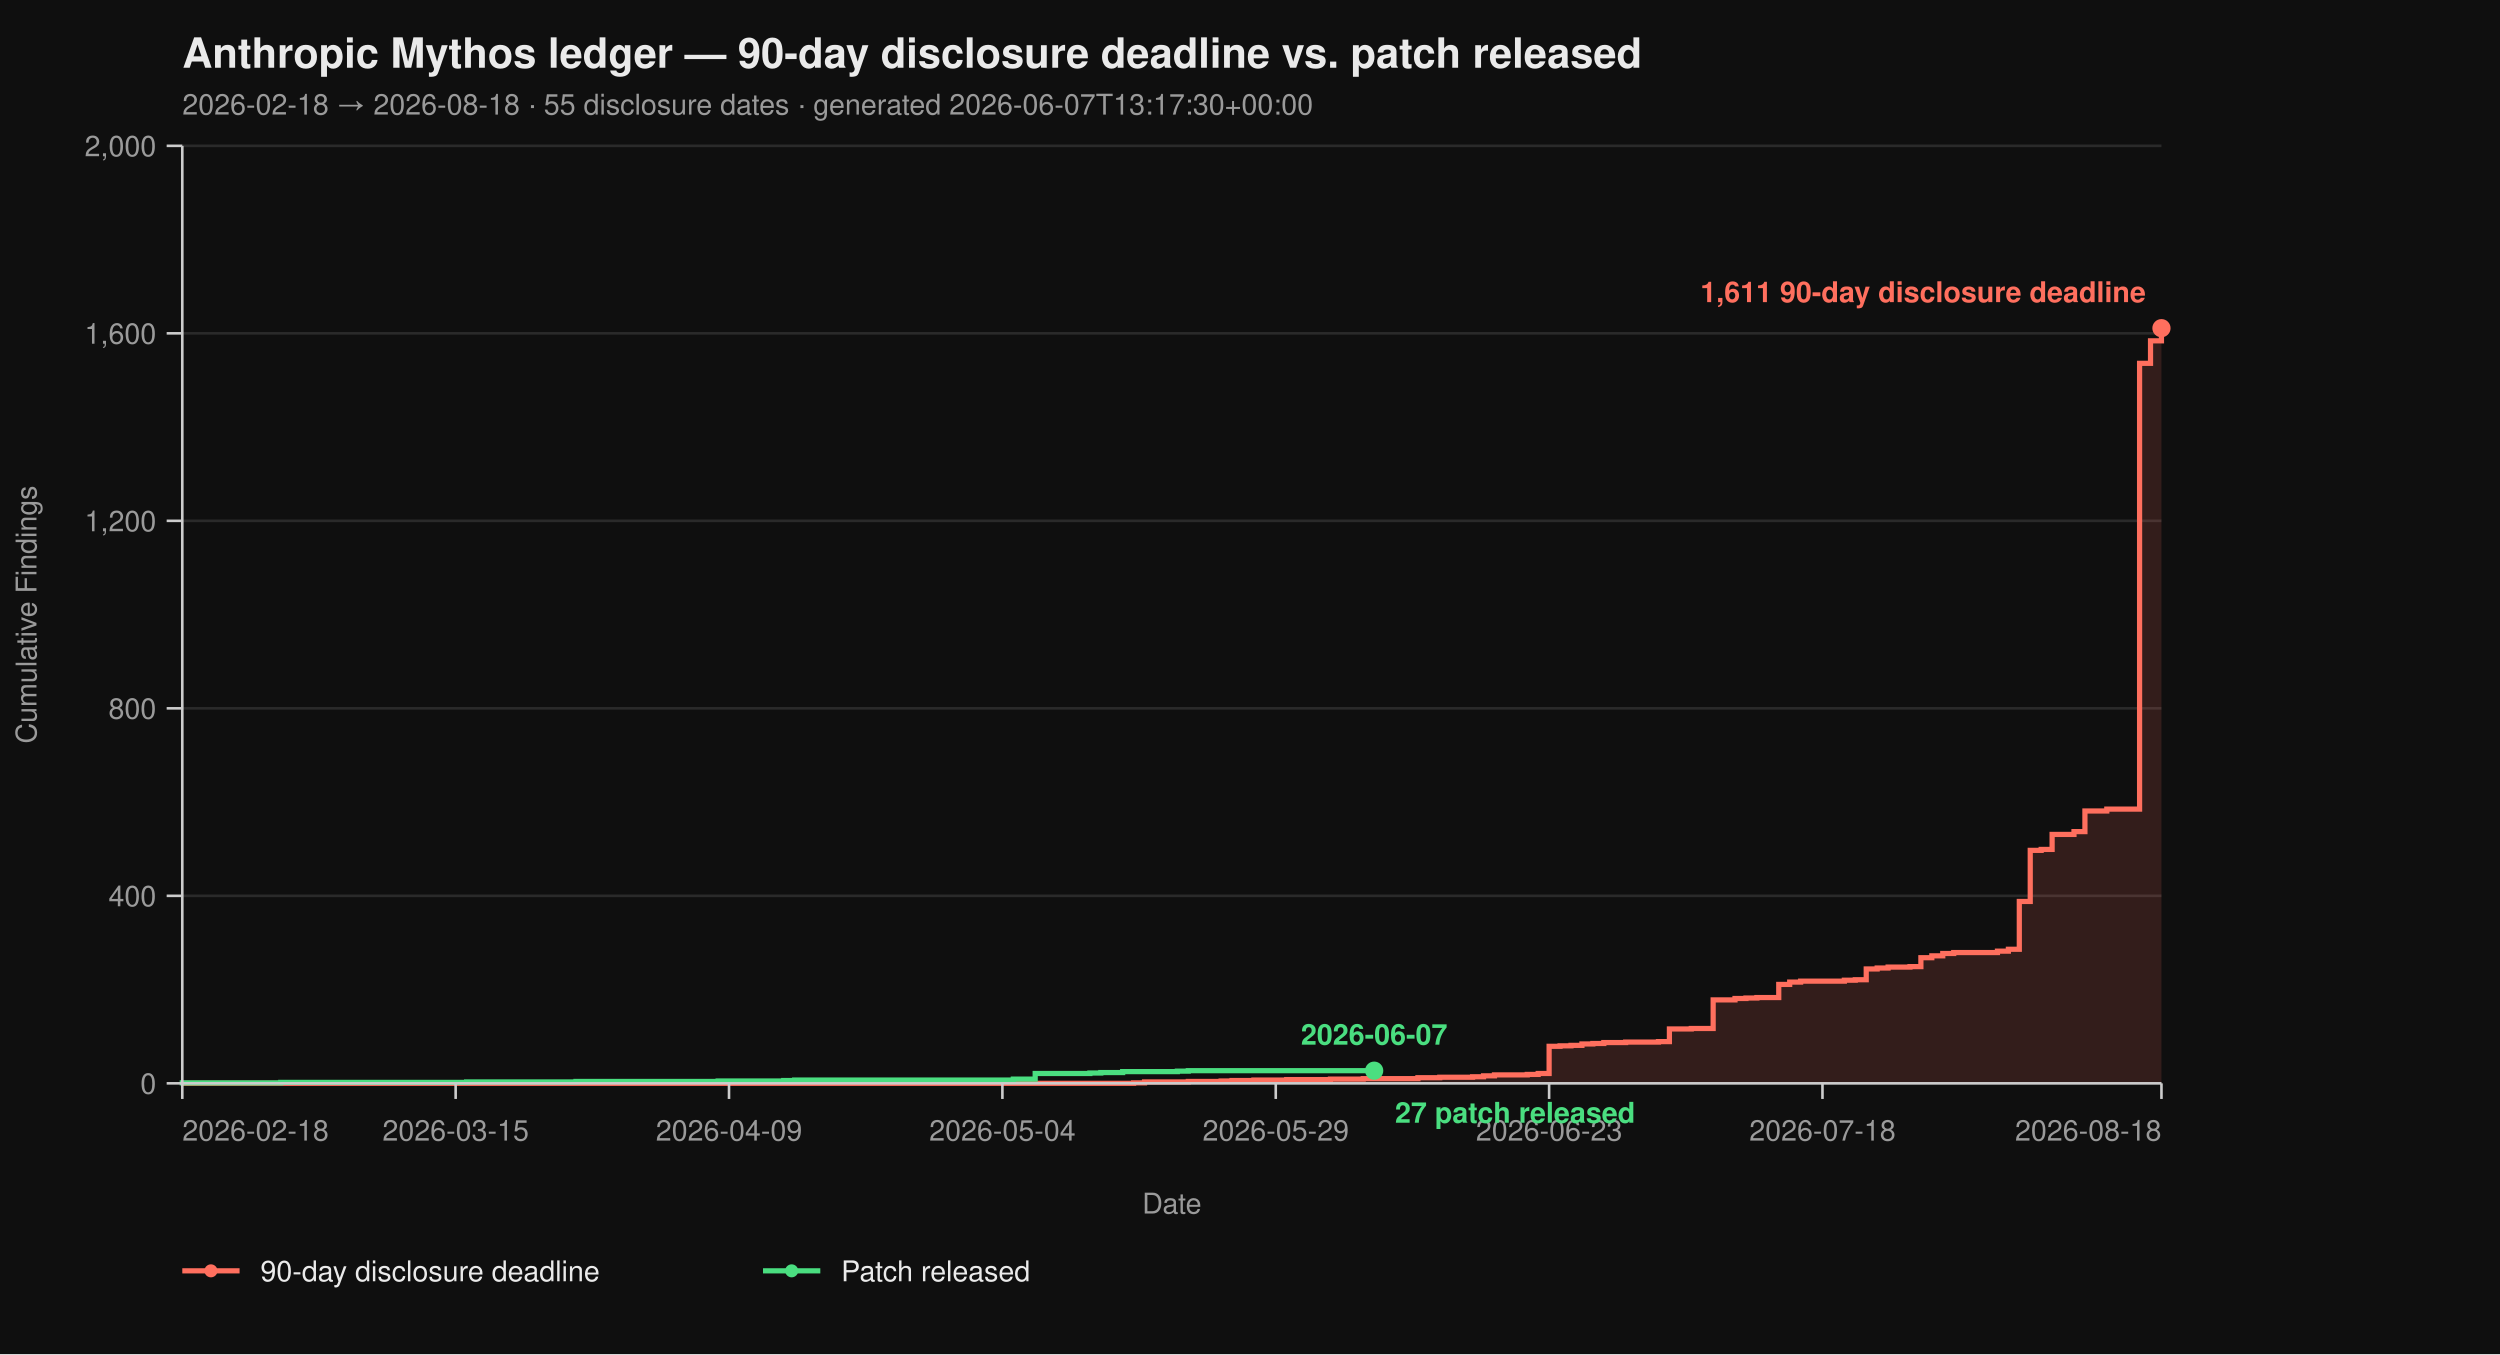
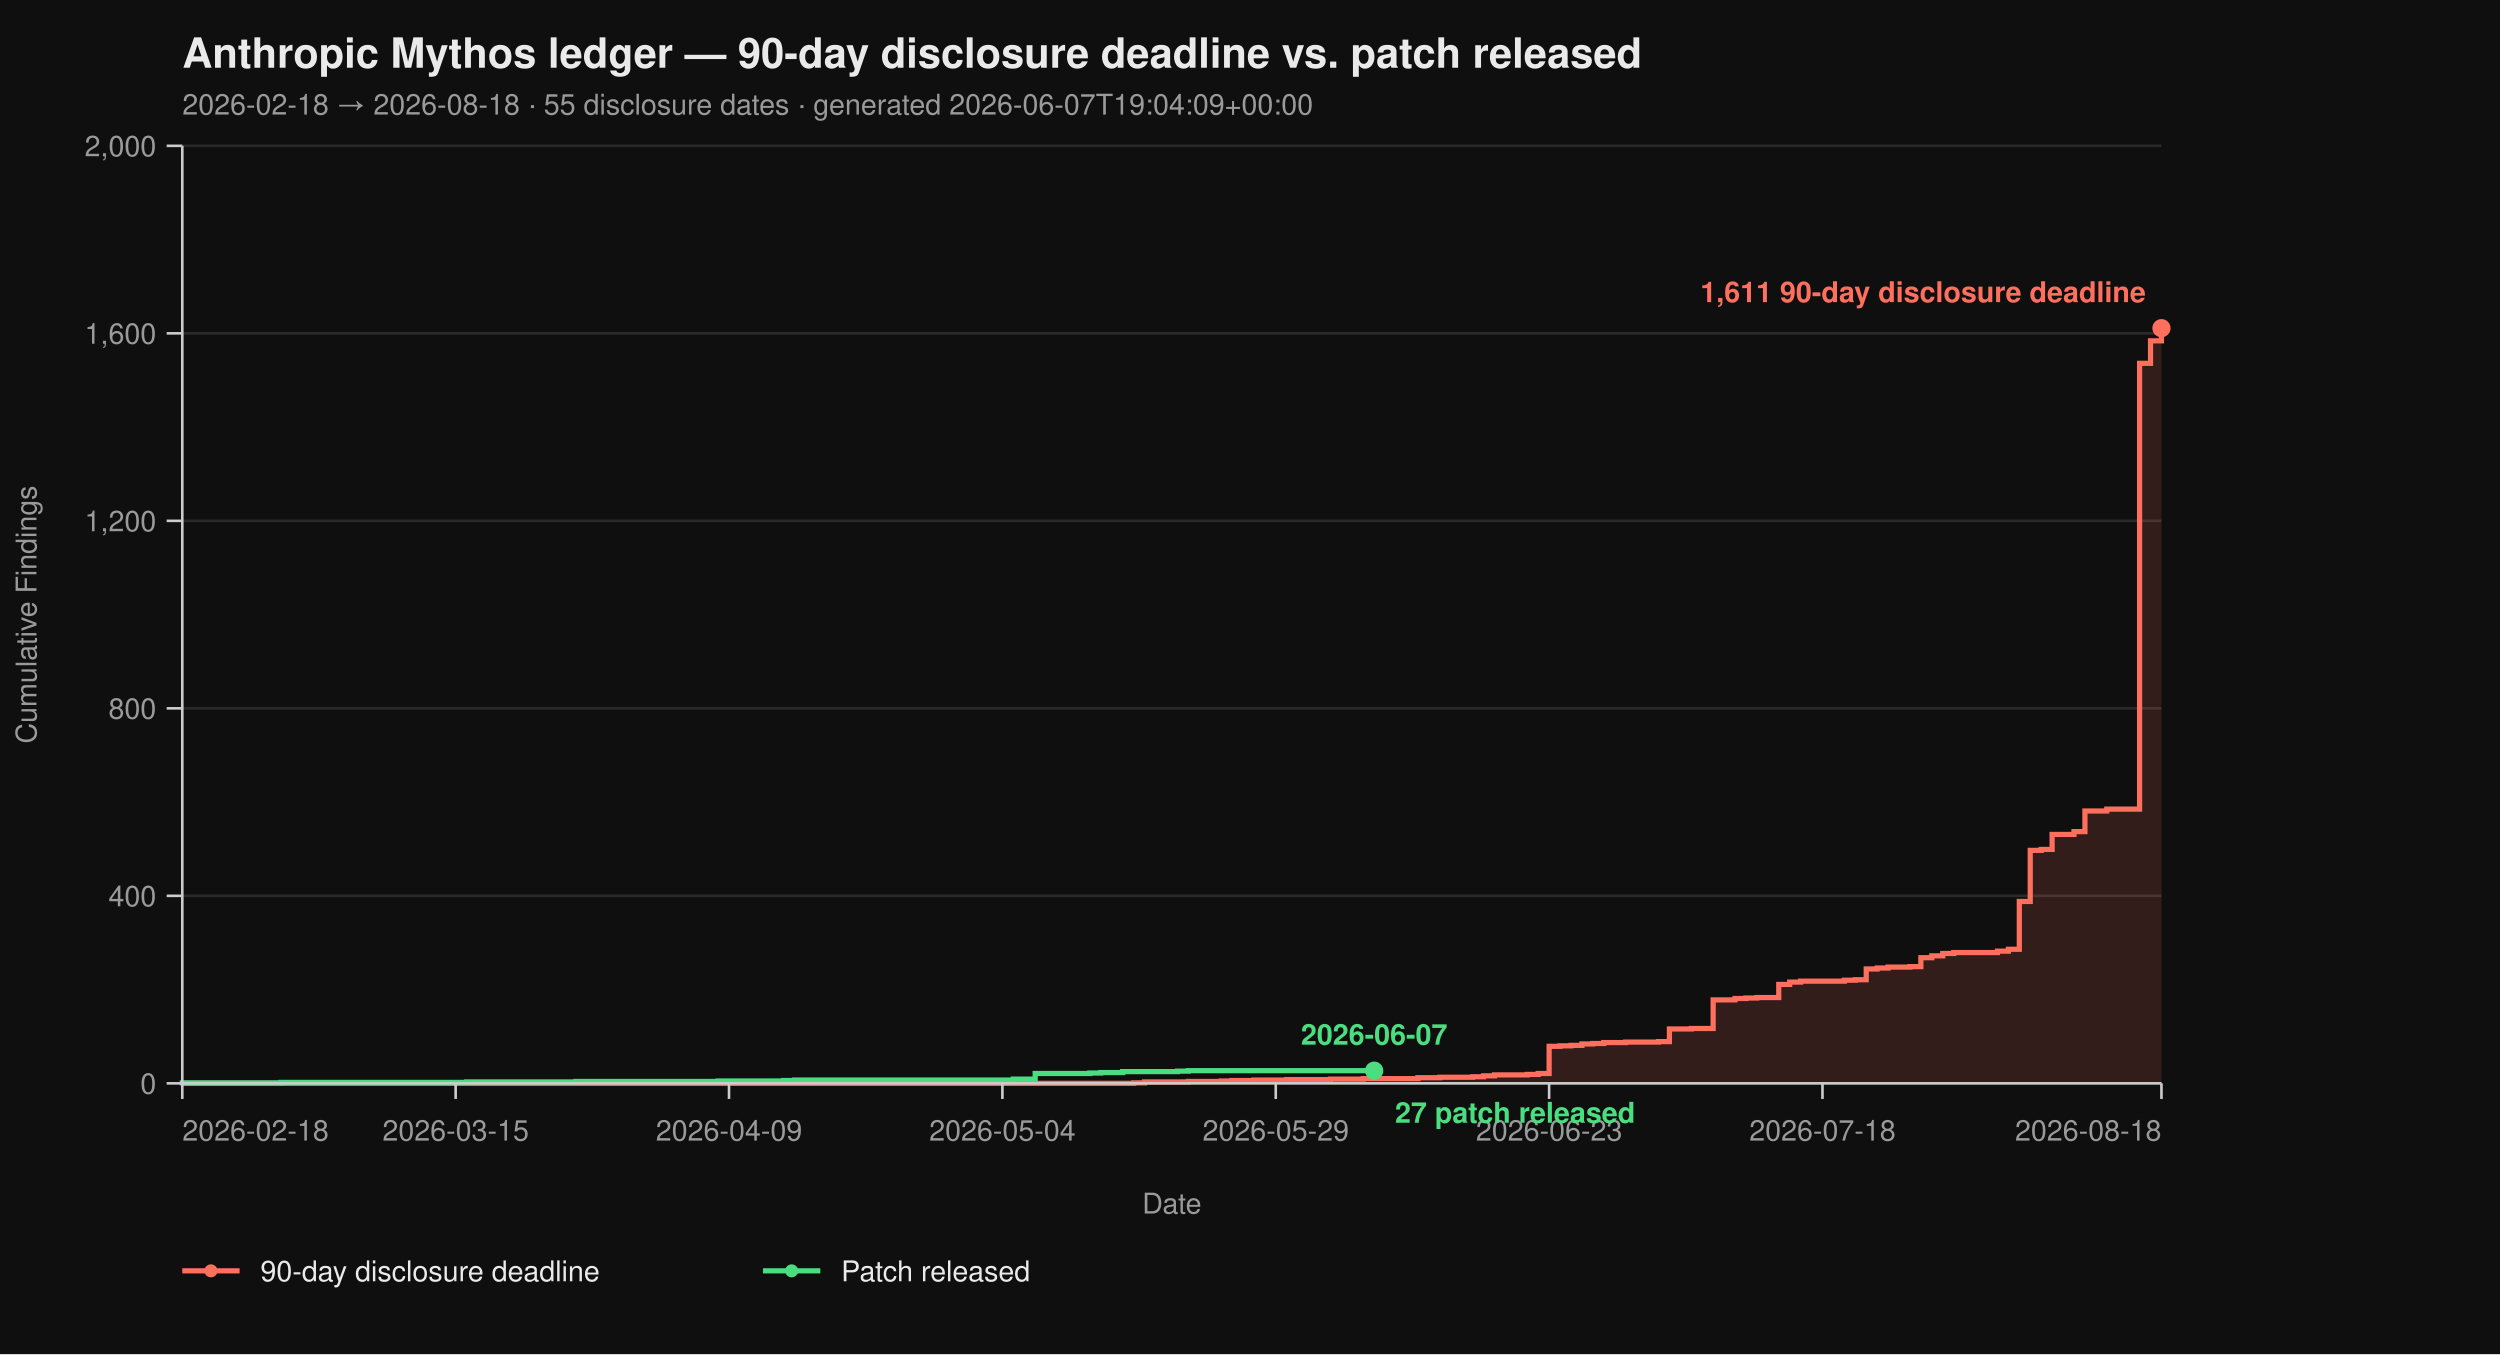
<svg xmlns="http://www.w3.org/2000/svg" viewBox="0 0 960 520" width="960" height="520" font-family="-apple-system, BlinkMacSystemFont, 'Segoe UI', Helvetica, Arial, sans-serif">
  <rect width="100%" height="100%" fill="#0f0f0f" />
  <text x="70" y="26" fill="#eaeaea" font-size="16" font-weight="700">Anthropic Mythos ledger — 90-day disclosure deadline vs. patch released</text>
-   <text x="70" y="44" fill="#9a9a9a" font-size="11">2026-02-18 → 2026-08-18  ·  55 disclosure dates  ·  generated 2026-06-07T13:17:30+00:00</text>
+   <text x="70" y="44" fill="#9a9a9a" font-size="11">2026-02-18 → 2026-08-18  ·  55 disclosure dates  ·  generated 2026-06-07T19:04:09+00:00</text>
  <line x1="70" y1="416.00" x2="830" y2="416.00" stroke="#2a2a2a" stroke-width="1" />
  <line x1="70" y1="344.00" x2="830" y2="344.00" stroke="#2a2a2a" stroke-width="1" />
  <line x1="70" y1="272.00" x2="830" y2="272.00" stroke="#2a2a2a" stroke-width="1" />
  <line x1="70" y1="200.00" x2="830" y2="200.00" stroke="#2a2a2a" stroke-width="1" />
  <line x1="70" y1="128.00" x2="830" y2="128.00" stroke="#2a2a2a" stroke-width="1" />
  <line x1="70" y1="56.00" x2="830" y2="56.00" stroke="#2a2a2a" stroke-width="1" />
  <path d="M 70.00 416.00 L 435.30 416.00 L 435.30 415.82 L 439.50 415.82 L 439.50 415.46 L 456.30 415.46 L 456.30 415.28 L 468.90 415.28 L 468.90 415.10 L 473.09 415.10 L 473.09 414.92 L 481.49 414.92 L 481.49 414.74 L 494.09 414.74 L 494.09 414.56 L 510.88 414.56 L 510.88 414.38 L 523.48 414.38 L 523.48 414.20 L 544.48 414.20 L 544.48 413.84 L 552.87 413.84 L 552.87 413.66 L 565.47 413.66 L 565.47 413.48 L 569.67 413.48 L 569.67 413.12 L 573.87 413.12 L 573.87 412.76 L 586.46 412.76 L 586.46 412.58 L 590.66 412.58 L 590.66 412.22 L 594.86 412.22 L 594.86 401.78 L 599.06 401.78 L 599.06 401.60 L 603.26 401.60 L 603.26 401.42 L 607.46 401.42 L 607.46 400.88 L 611.66 400.88 L 611.66 400.70 L 615.86 400.70 L 615.86 400.34 L 624.25 400.34 L 624.25 400.16 L 636.85 400.16 L 636.85 399.98 L 641.05 399.98 L 641.05 395.12 L 649.45 395.12 L 649.45 394.94 L 657.85 394.94 L 657.85 383.96 L 666.24 383.96 L 666.24 383.42 L 670.44 383.42 L 670.44 383.24 L 674.64 383.24 L 674.64 383.06 L 683.04 383.06 L 683.04 378.02 L 687.24 378.02 L 687.24 377.12 L 691.44 377.12 L 691.44 376.76 L 708.23 376.76 L 708.23 376.40 L 712.43 376.40 L 712.43 376.22 L 716.63 376.22 L 716.63 372.08 L 720.83 372.08 L 720.83 371.72 L 725.03 371.72 L 725.03 371.36 L 733.43 371.36 L 733.43 371.18 L 737.62 371.18 L 737.62 367.76 L 741.82 367.76 L 741.82 367.04 L 746.02 367.04 L 746.02 366.14 L 750.22 366.14 L 750.22 365.78 L 767.02 365.78 L 767.02 365.24 L 771.22 365.24 L 771.22 364.52 L 775.41 364.52 L 775.41 346.16 L 779.61 346.16 L 779.61 326.54 L 783.81 326.54 L 783.81 326.18 L 788.01 326.18 L 788.01 320.42 L 796.41 320.42 L 796.41 319.34 L 800.61 319.34 L 800.61 311.42 L 809.01 311.42 L 809.01 310.70 L 821.60 310.70 L 821.60 139.52 L 825.80 139.52 L 825.80 130.88 L 830.00 130.88 L 830.00 126.02 L 830.00 126.02 L 830.00 416.00 Z" fill="#ff6f5e26" stroke="none" />
  <path d="M 70.00 416.00 L 435.30 416.00 L 435.30 415.82 L 439.50 415.82 L 439.50 415.46 L 456.30 415.46 L 456.30 415.28 L 468.90 415.28 L 468.90 415.10 L 473.09 415.10 L 473.09 414.92 L 481.49 414.92 L 481.49 414.74 L 494.09 414.74 L 494.09 414.56 L 510.88 414.56 L 510.88 414.38 L 523.48 414.38 L 523.48 414.20 L 544.48 414.20 L 544.48 413.84 L 552.87 413.84 L 552.87 413.66 L 565.47 413.66 L 565.47 413.48 L 569.67 413.48 L 569.67 413.12 L 573.87 413.12 L 573.87 412.76 L 586.46 412.76 L 586.46 412.58 L 590.66 412.58 L 590.66 412.22 L 594.86 412.22 L 594.86 401.78 L 599.06 401.78 L 599.06 401.60 L 603.26 401.60 L 603.26 401.42 L 607.46 401.42 L 607.46 400.88 L 611.66 400.88 L 611.66 400.70 L 615.86 400.70 L 615.86 400.34 L 624.25 400.34 L 624.25 400.16 L 636.85 400.16 L 636.85 399.98 L 641.05 399.98 L 641.05 395.12 L 649.45 395.12 L 649.45 394.94 L 657.85 394.94 L 657.85 383.96 L 666.24 383.96 L 666.24 383.42 L 670.44 383.42 L 670.44 383.24 L 674.64 383.24 L 674.64 383.06 L 683.04 383.06 L 683.04 378.02 L 687.24 378.02 L 687.24 377.12 L 691.44 377.12 L 691.44 376.76 L 708.23 376.76 L 708.23 376.40 L 712.43 376.40 L 712.43 376.22 L 716.63 376.22 L 716.63 372.08 L 720.83 372.08 L 720.83 371.72 L 725.03 371.72 L 725.03 371.36 L 733.43 371.36 L 733.43 371.18 L 737.62 371.18 L 737.62 367.76 L 741.82 367.76 L 741.82 367.04 L 746.02 367.04 L 746.02 366.14 L 750.22 366.14 L 750.22 365.78 L 767.02 365.78 L 767.02 365.24 L 771.22 365.24 L 771.22 364.52 L 775.41 364.52 L 775.41 346.16 L 779.61 346.16 L 779.61 326.54 L 783.81 326.54 L 783.81 326.18 L 788.01 326.18 L 788.01 320.42 L 796.41 320.42 L 796.41 319.34 L 800.61 319.34 L 800.61 311.42 L 809.01 311.42 L 809.01 310.70 L 821.60 310.70 L 821.60 139.52 L 825.80 139.52 L 825.80 130.88 L 830.00 130.88 L 830.00 126.02 L 830.00 126.02" fill="none" stroke="#ff6f5e" stroke-width="2" stroke-linejoin="miter" stroke-linecap="butt" />
  <path d="M 70.00 416.00 L 70.00 416.00 L 70.00 415.82 L 107.79 415.82 L 107.79 415.64 L 179.17 415.64 L 179.17 415.46 L 221.16 415.46 L 221.16 415.28 L 275.75 415.28 L 275.75 415.10 L 300.94 415.10 L 300.94 414.92 L 305.14 414.92 L 305.14 414.74 L 389.12 414.74 L 389.12 414.38 L 397.51 414.38 L 397.51 412.22 L 418.51 412.22 L 418.51 412.04 L 422.71 412.04 L 422.71 411.86 L 431.10 411.86 L 431.10 411.50 L 452.10 411.50 L 452.10 411.32 L 456.30 411.32 L 456.30 411.14 L 527.68 411.14" fill="none" stroke="#4ade80" stroke-width="2" stroke-linejoin="miter" stroke-linecap="butt" />
  <line x1="70" y1="56" x2="70" y2="416" stroke="#cccccc" stroke-width="1" />
  <line x1="70" y1="416" x2="830" y2="416" stroke="#cccccc" stroke-width="1" />
  <line x1="64" y1="416.00" x2="70" y2="416.00" stroke="#cccccc" stroke-width="1" />
  <line x1="64" y1="344.00" x2="70" y2="344.00" stroke="#cccccc" stroke-width="1" />
  <line x1="64" y1="272.00" x2="70" y2="272.00" stroke="#cccccc" stroke-width="1" />
  <line x1="64" y1="200.00" x2="70" y2="200.00" stroke="#cccccc" stroke-width="1" />
  <line x1="64" y1="128.00" x2="70" y2="128.00" stroke="#cccccc" stroke-width="1" />
  <line x1="64" y1="56.00" x2="70" y2="56.00" stroke="#cccccc" stroke-width="1" />
  <text x="60" y="420.00" text-anchor="end" fill="#9a9a9a" font-size="11">0</text>
  <text x="60" y="348.00" text-anchor="end" fill="#9a9a9a" font-size="11">400</text>
  <text x="60" y="276.00" text-anchor="end" fill="#9a9a9a" font-size="11">800</text>
  <text x="60" y="204.00" text-anchor="end" fill="#9a9a9a" font-size="11">1,200</text>
  <text x="60" y="132.00" text-anchor="end" fill="#9a9a9a" font-size="11">1,600</text>
  <text x="60" y="60.00" text-anchor="end" fill="#9a9a9a" font-size="11">2,000</text>
  <text x="14" y="236.00" fill="#9a9a9a" font-size="11" transform="rotate(-90 14 236.00)" text-anchor="middle">Cumulative Findings</text>
  <line x1="70.00" y1="416" x2="70.00" y2="422" stroke="#cccccc" stroke-width="1" />
  <line x1="174.97" y1="416" x2="174.97" y2="422" stroke="#cccccc" stroke-width="1" />
  <line x1="279.94" y1="416" x2="279.94" y2="422" stroke="#cccccc" stroke-width="1" />
  <line x1="384.92" y1="416" x2="384.92" y2="422" stroke="#cccccc" stroke-width="1" />
  <line x1="489.89" y1="416" x2="489.89" y2="422" stroke="#cccccc" stroke-width="1" />
  <line x1="594.86" y1="416" x2="594.86" y2="422" stroke="#cccccc" stroke-width="1" />
  <line x1="699.83" y1="416" x2="699.83" y2="422" stroke="#cccccc" stroke-width="1" />
  <line x1="830.00" y1="416" x2="830.00" y2="422" stroke="#cccccc" stroke-width="1" />
  <text x="70.00" y="438" text-anchor="start" fill="#9a9a9a" font-size="11">2026-02-18</text>
  <text x="174.97" y="438" text-anchor="middle" fill="#9a9a9a" font-size="11">2026-03-15</text>
  <text x="279.94" y="438" text-anchor="middle" fill="#9a9a9a" font-size="11">2026-04-09</text>
  <text x="384.92" y="438" text-anchor="middle" fill="#9a9a9a" font-size="11">2026-05-04</text>
  <text x="489.89" y="438" text-anchor="middle" fill="#9a9a9a" font-size="11">2026-05-29</text>
  <text x="594.86" y="438" text-anchor="middle" fill="#9a9a9a" font-size="11">2026-06-23</text>
  <text x="699.83" y="438" text-anchor="middle" fill="#9a9a9a" font-size="11">2026-07-18</text>
  <text x="830.00" y="438" text-anchor="end" fill="#9a9a9a" font-size="11">2026-08-18</text>
  <text x="450.00" y="466" fill="#9a9a9a" font-size="11" text-anchor="middle">Date</text>
  <circle cx="830.00" cy="126.02" r="3.5" fill="#ff6f5e" />
  <text x="824.00" y="116.02" text-anchor="end" fill="#ff6f5e" font-size="11" font-weight="600">1,611 90-day disclosure deadline</text>
  <circle cx="527.68" cy="411.14" r="3.5" fill="#4ade80" />
  <text x="535.68" y="431.14" text-anchor="start" fill="#4ade80" font-size="11" font-weight="600">27 patch released</text>
  <text x="527.68" y="401.14" text-anchor="middle" fill="#4ade80" font-size="11" font-weight="600">2026-06-07</text>
  <line x1="70" y1="488" x2="92" y2="488" stroke="#ff6f5e" stroke-width="2" />
  <circle cx="81" cy="488" r="2.5" fill="#ff6f5e" />
  <text x="100" y="492" fill="#eaeaea" font-size="11">90-day disclosure deadline</text>
  <line x1="293.0" y1="488" x2="315.0" y2="488" stroke="#4ade80" stroke-width="2" />
  <circle cx="304.0" cy="488" r="2.5" fill="#4ade80" />
  <text x="323.0" y="492" fill="#eaeaea" font-size="11">Patch released</text>
</svg>
